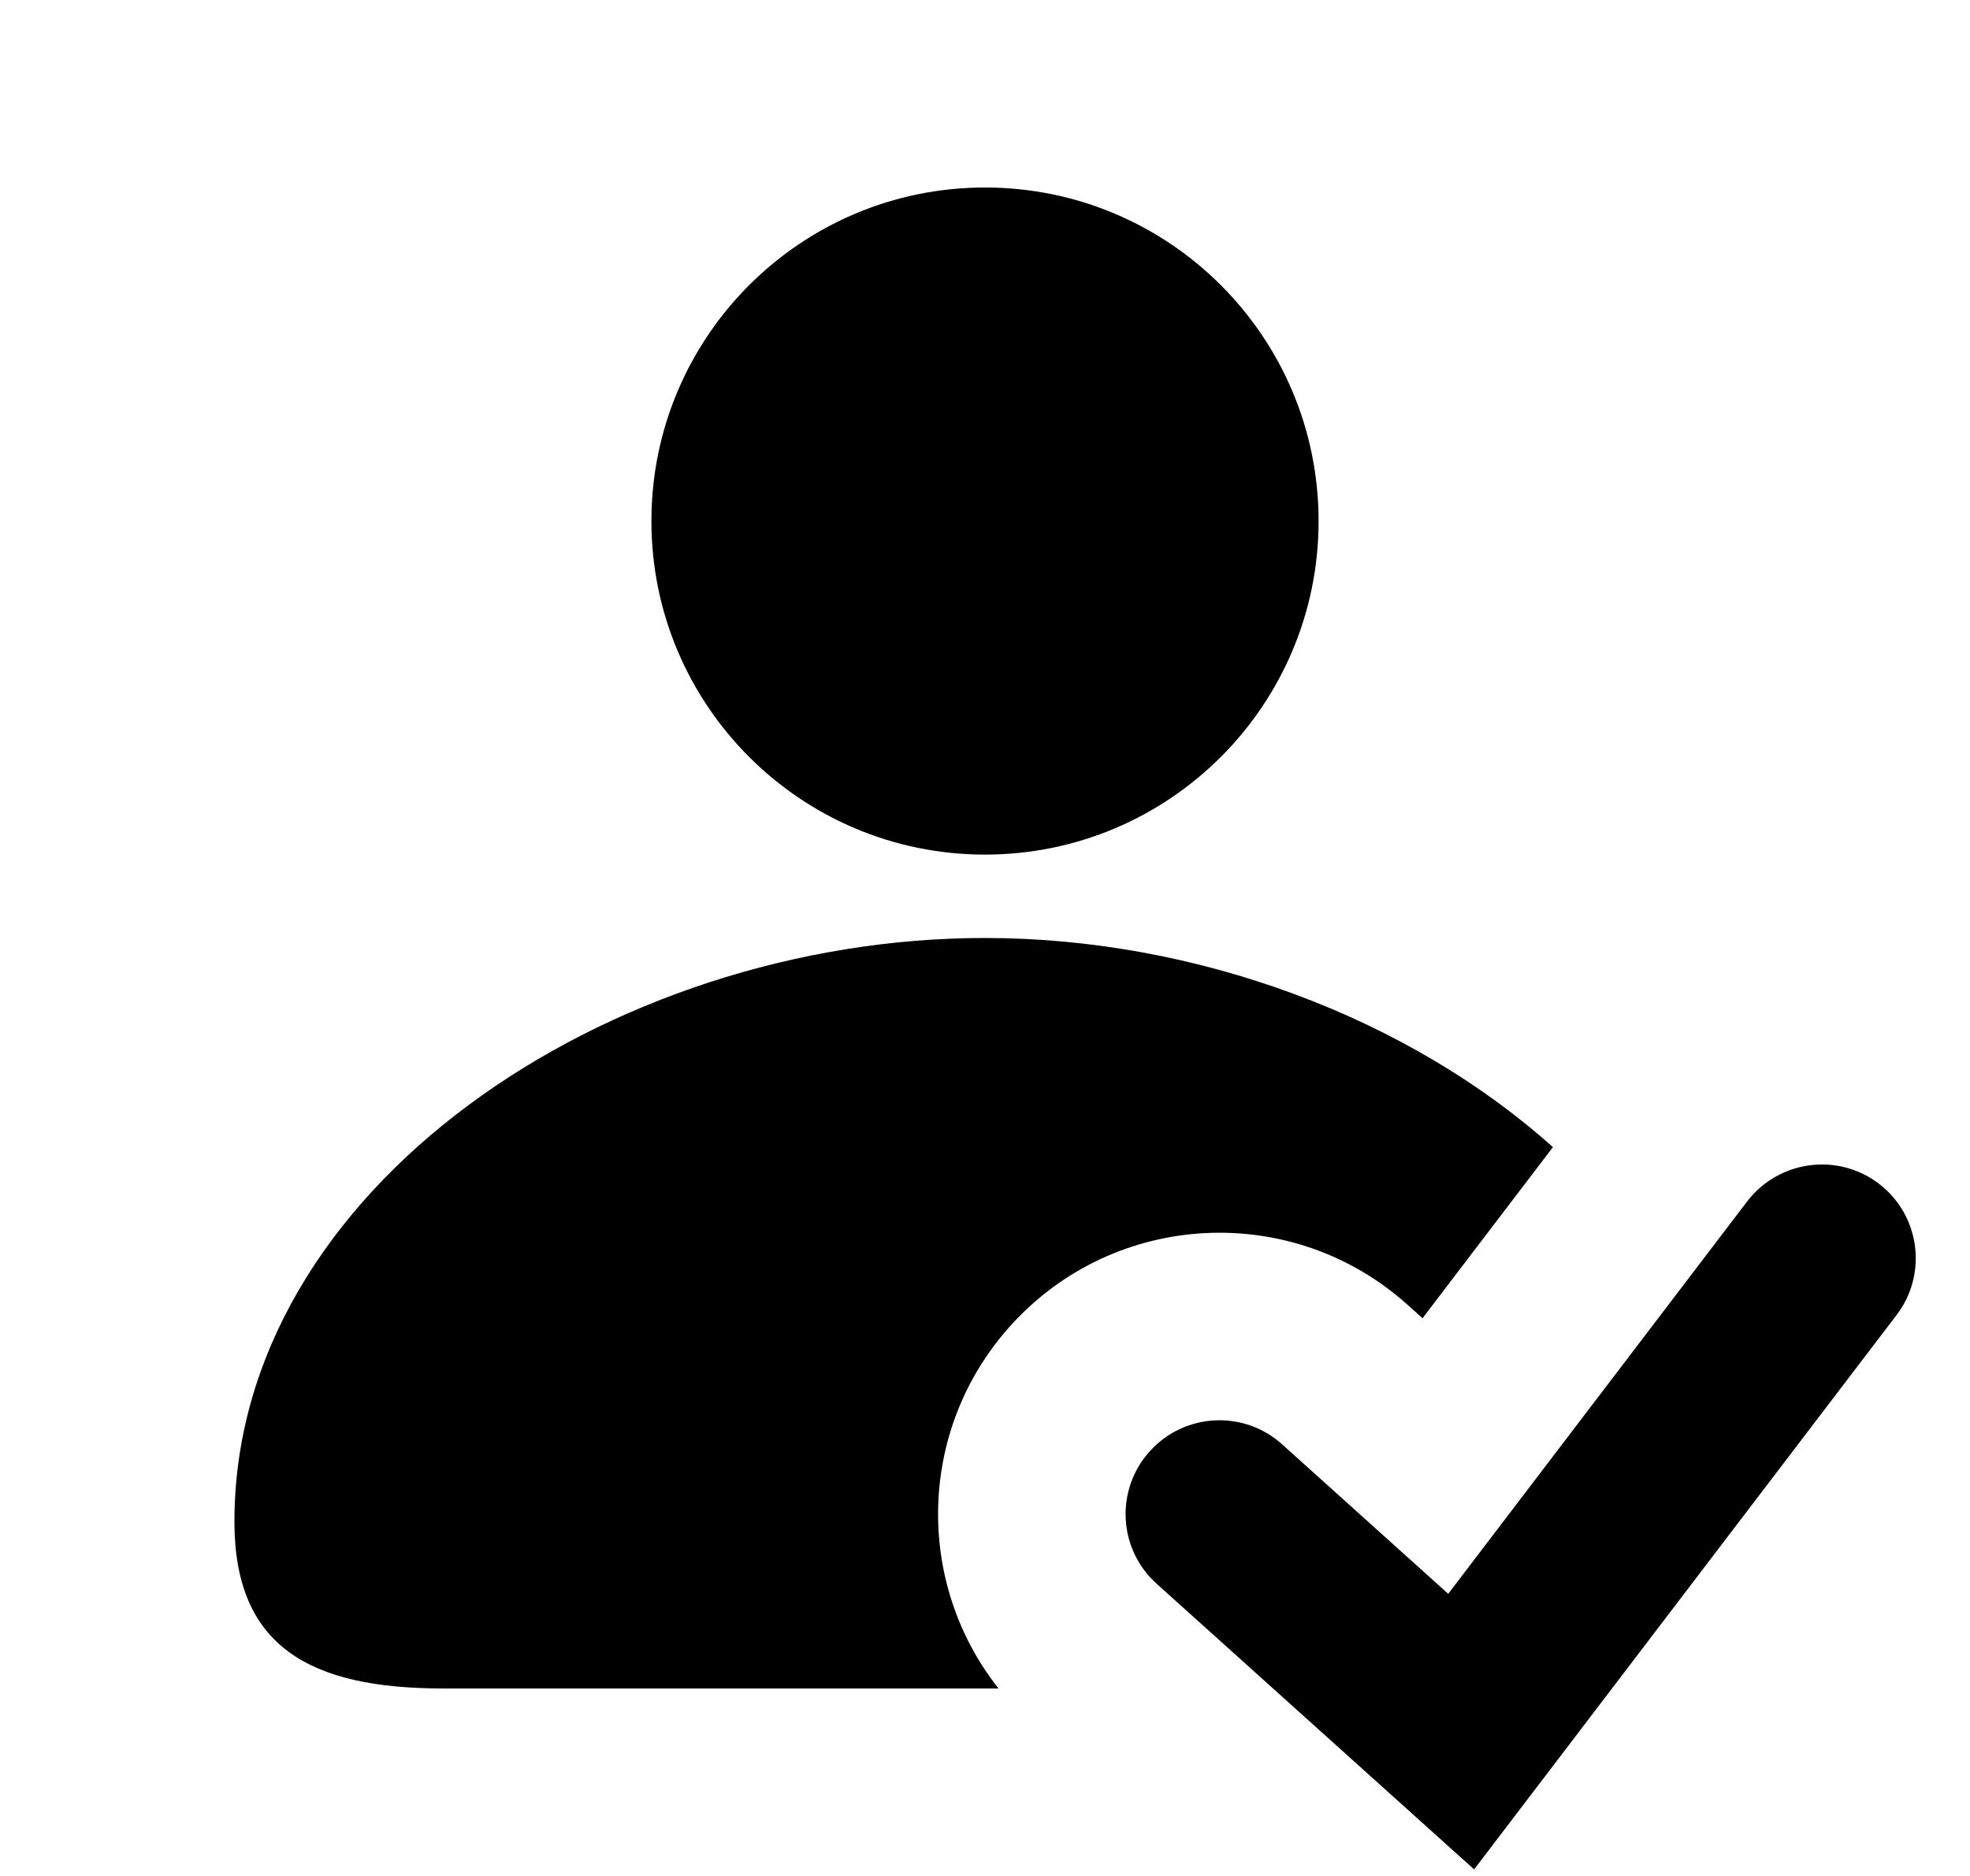
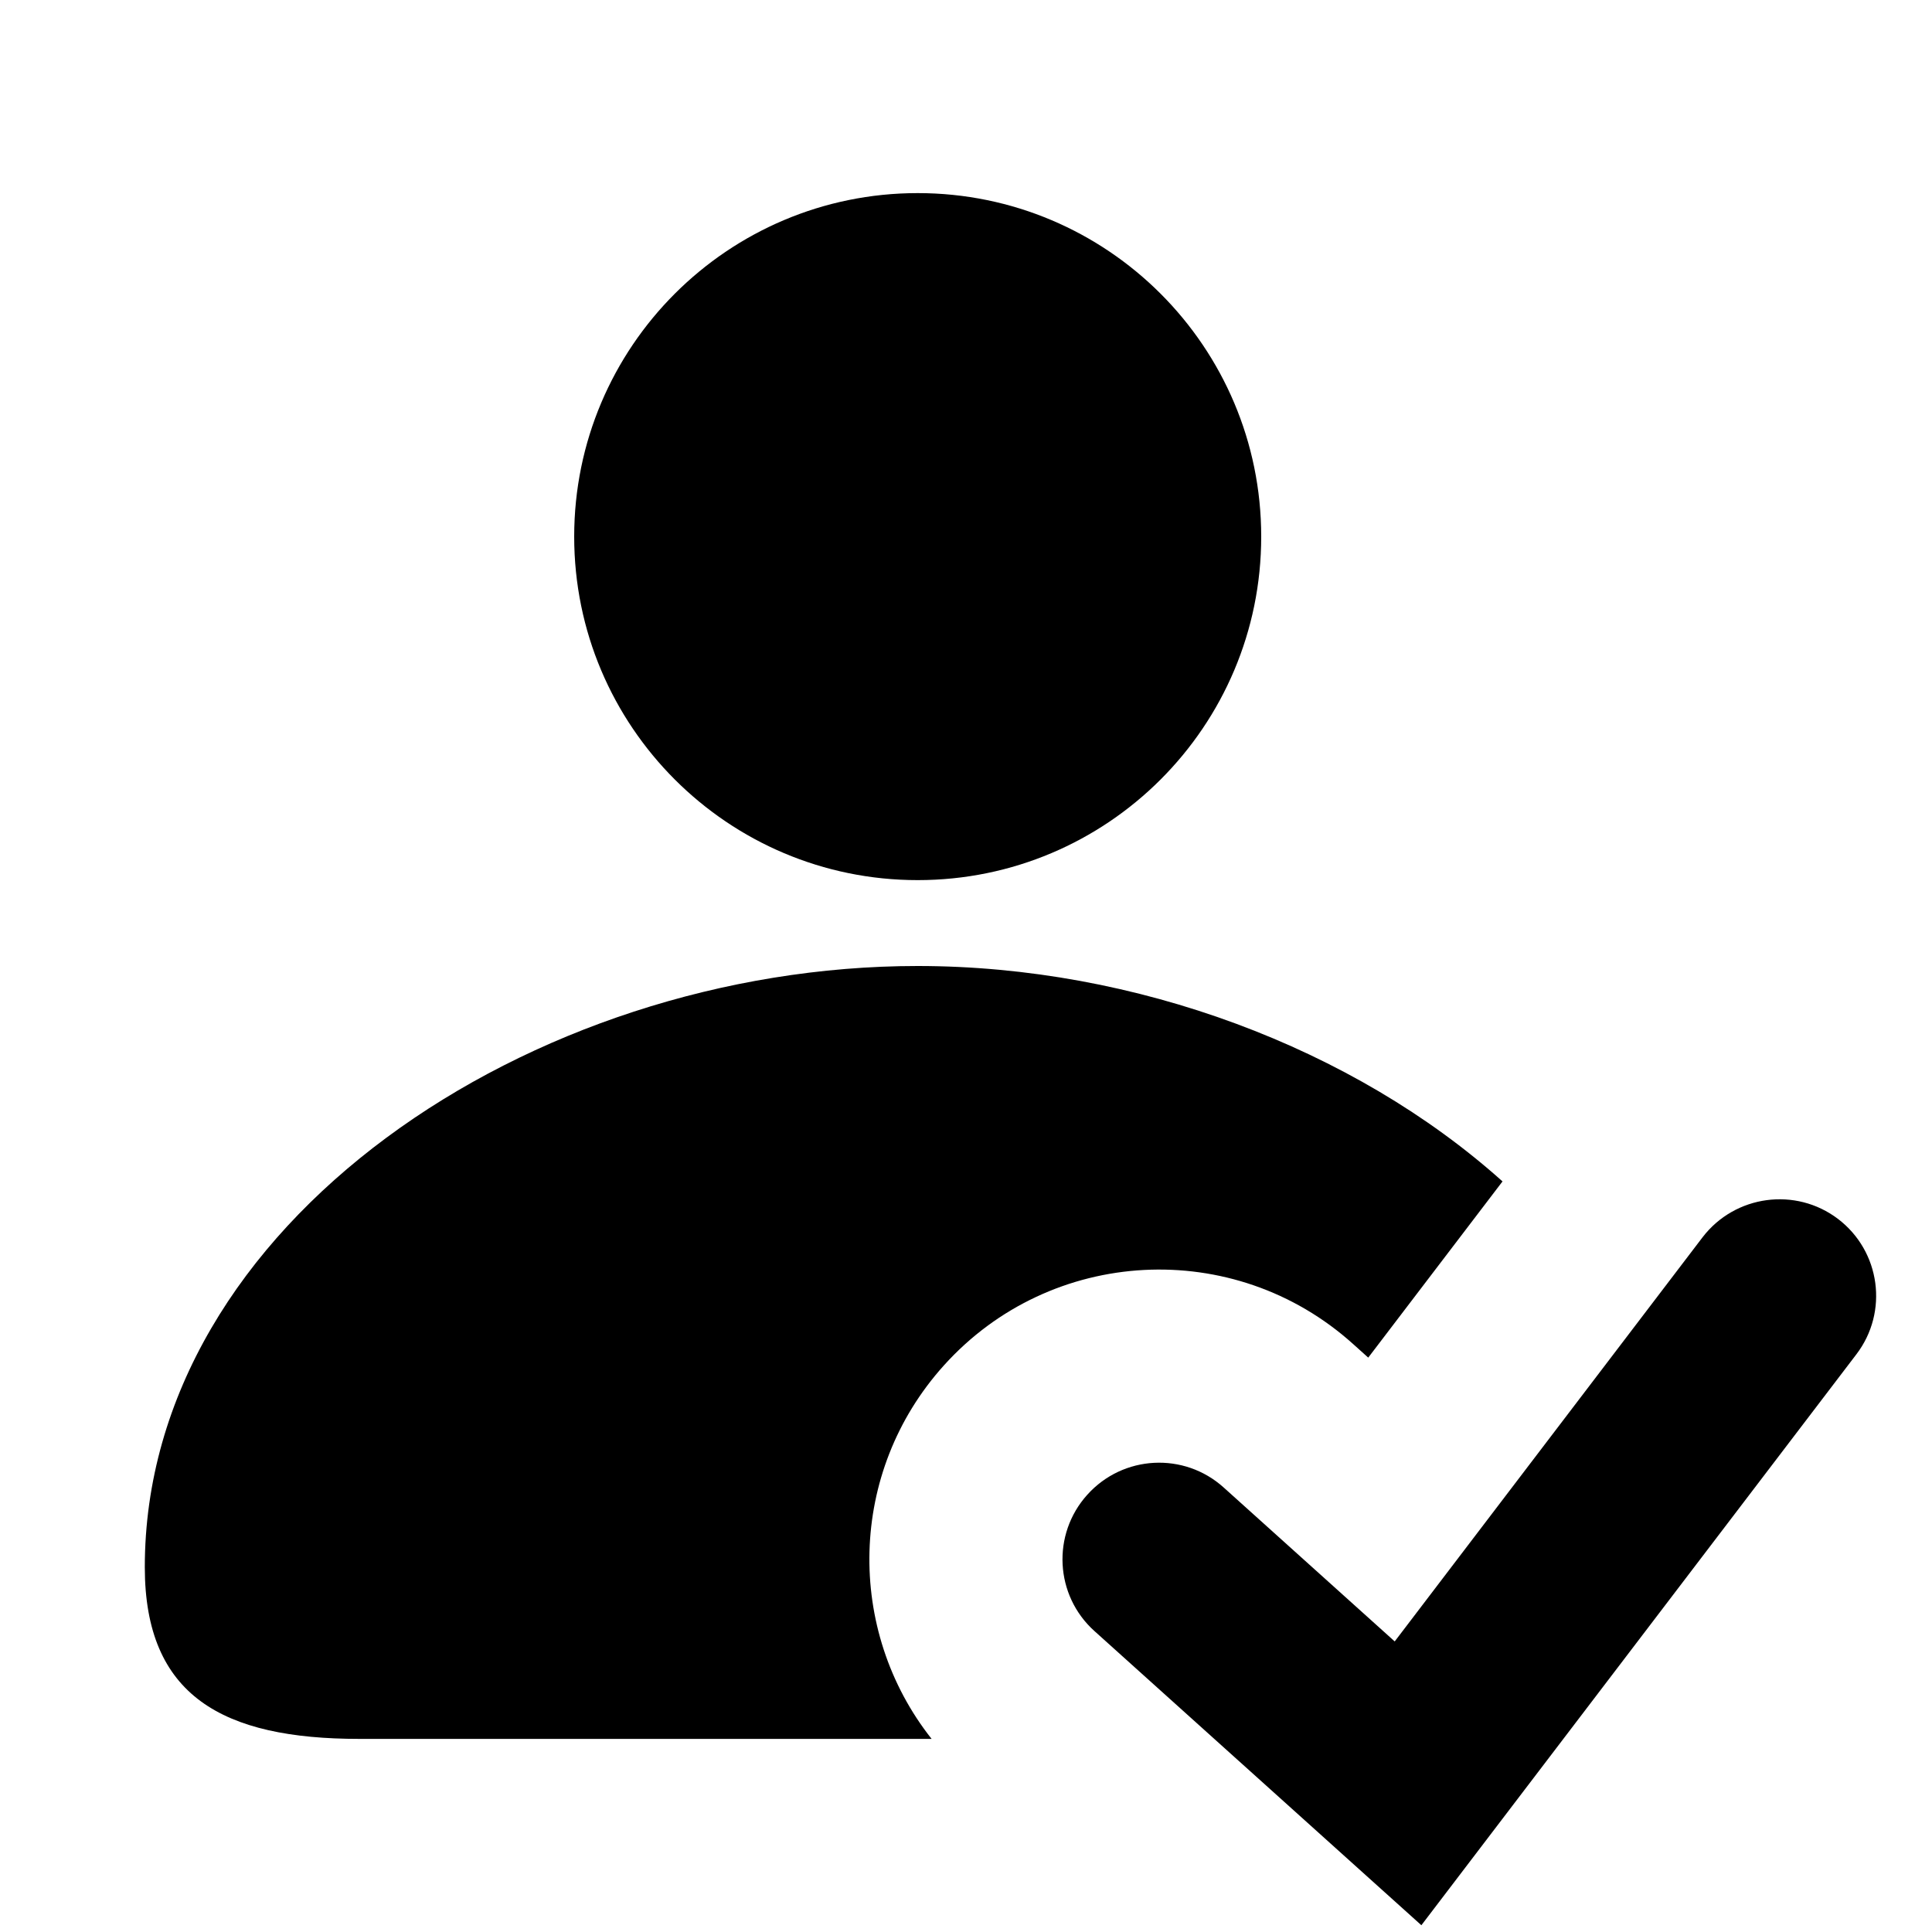
- <svg xmlns="http://www.w3.org/2000/svg" version="1.1" id="Layer_1" x="0px" y="0px" viewBox="0 0 21 20" style="enable-background:new 0 0 21 20;" xml:space="preserve">
-   <path d="M14.056,5.555c0,1.964-1.592,3.556-3.556,3.556c-1.964,0-3.556-1.592-3.556-3.556c0-1.964,1.592-3.556,3.556-3.556  C12.464,1.999,14.056,3.591,14.056,5.555z" />
-   <path d="M10.77,14.136c-0.993,1.103-1.016,2.74-0.126,3.865H4.722c-1.416,0-2.223-0.444-2.223-1.778c0-3.556,4.001-6.223,8-6.223  c2.258,0,4.516,0.85,6.055,2.23l-1.39,1.824l-0.157-0.141C13.775,12.804,11.878,12.904,10.77,14.136z" />
-   <path d="M20.028,12.619c0.439,0.335,0.524,0.962,0.189,1.401l-4.503,5.91l-3.384-3.045c-0.411-0.369-0.444-1.002-0.074-1.412  c0.37-0.411,1.002-0.444,1.412-0.074l1.77,1.593l3.187-4.184C18.961,12.37,19.589,12.285,20.028,12.619z" />
+ <svg xmlns="http://www.w3.org/2000/svg" version="1.1" id="Layer_1" x="0px" y="0px" viewBox="0 0 20 20" style="enable-background:new 0 0 20 20;" xml:space="preserve">
+   <path d="M9.77,14.136c-0.993,1.103-1.016,2.74-0.126,3.865H3.722c-1.416,0-2.223-0.444-2.223-1.778c0-3.556,4.001-6.223,8-6.223  c2.258,0,4.516,0.85,6.055,2.23l-1.39,1.824l-0.157-0.141C12.775,12.804,10.878,12.904,9.77,14.136z M9.5,9.111  c1.964,0,3.556-1.592,3.556-3.556S11.464,1.999,9.5,1.999S5.944,3.591,5.944,5.555S7.536,9.111,9.5,9.111z M19.028,12.619  c-0.439-0.334-1.067-0.249-1.403,0.189l-3.187,4.184l-1.77-1.593c-0.41-0.37-1.042-0.337-1.412,0.074  c-0.37,0.41-0.337,1.043,0.074,1.412l3.384,3.045l4.503-5.91C19.552,13.581,19.467,12.954,19.028,12.619z" />
</svg>
